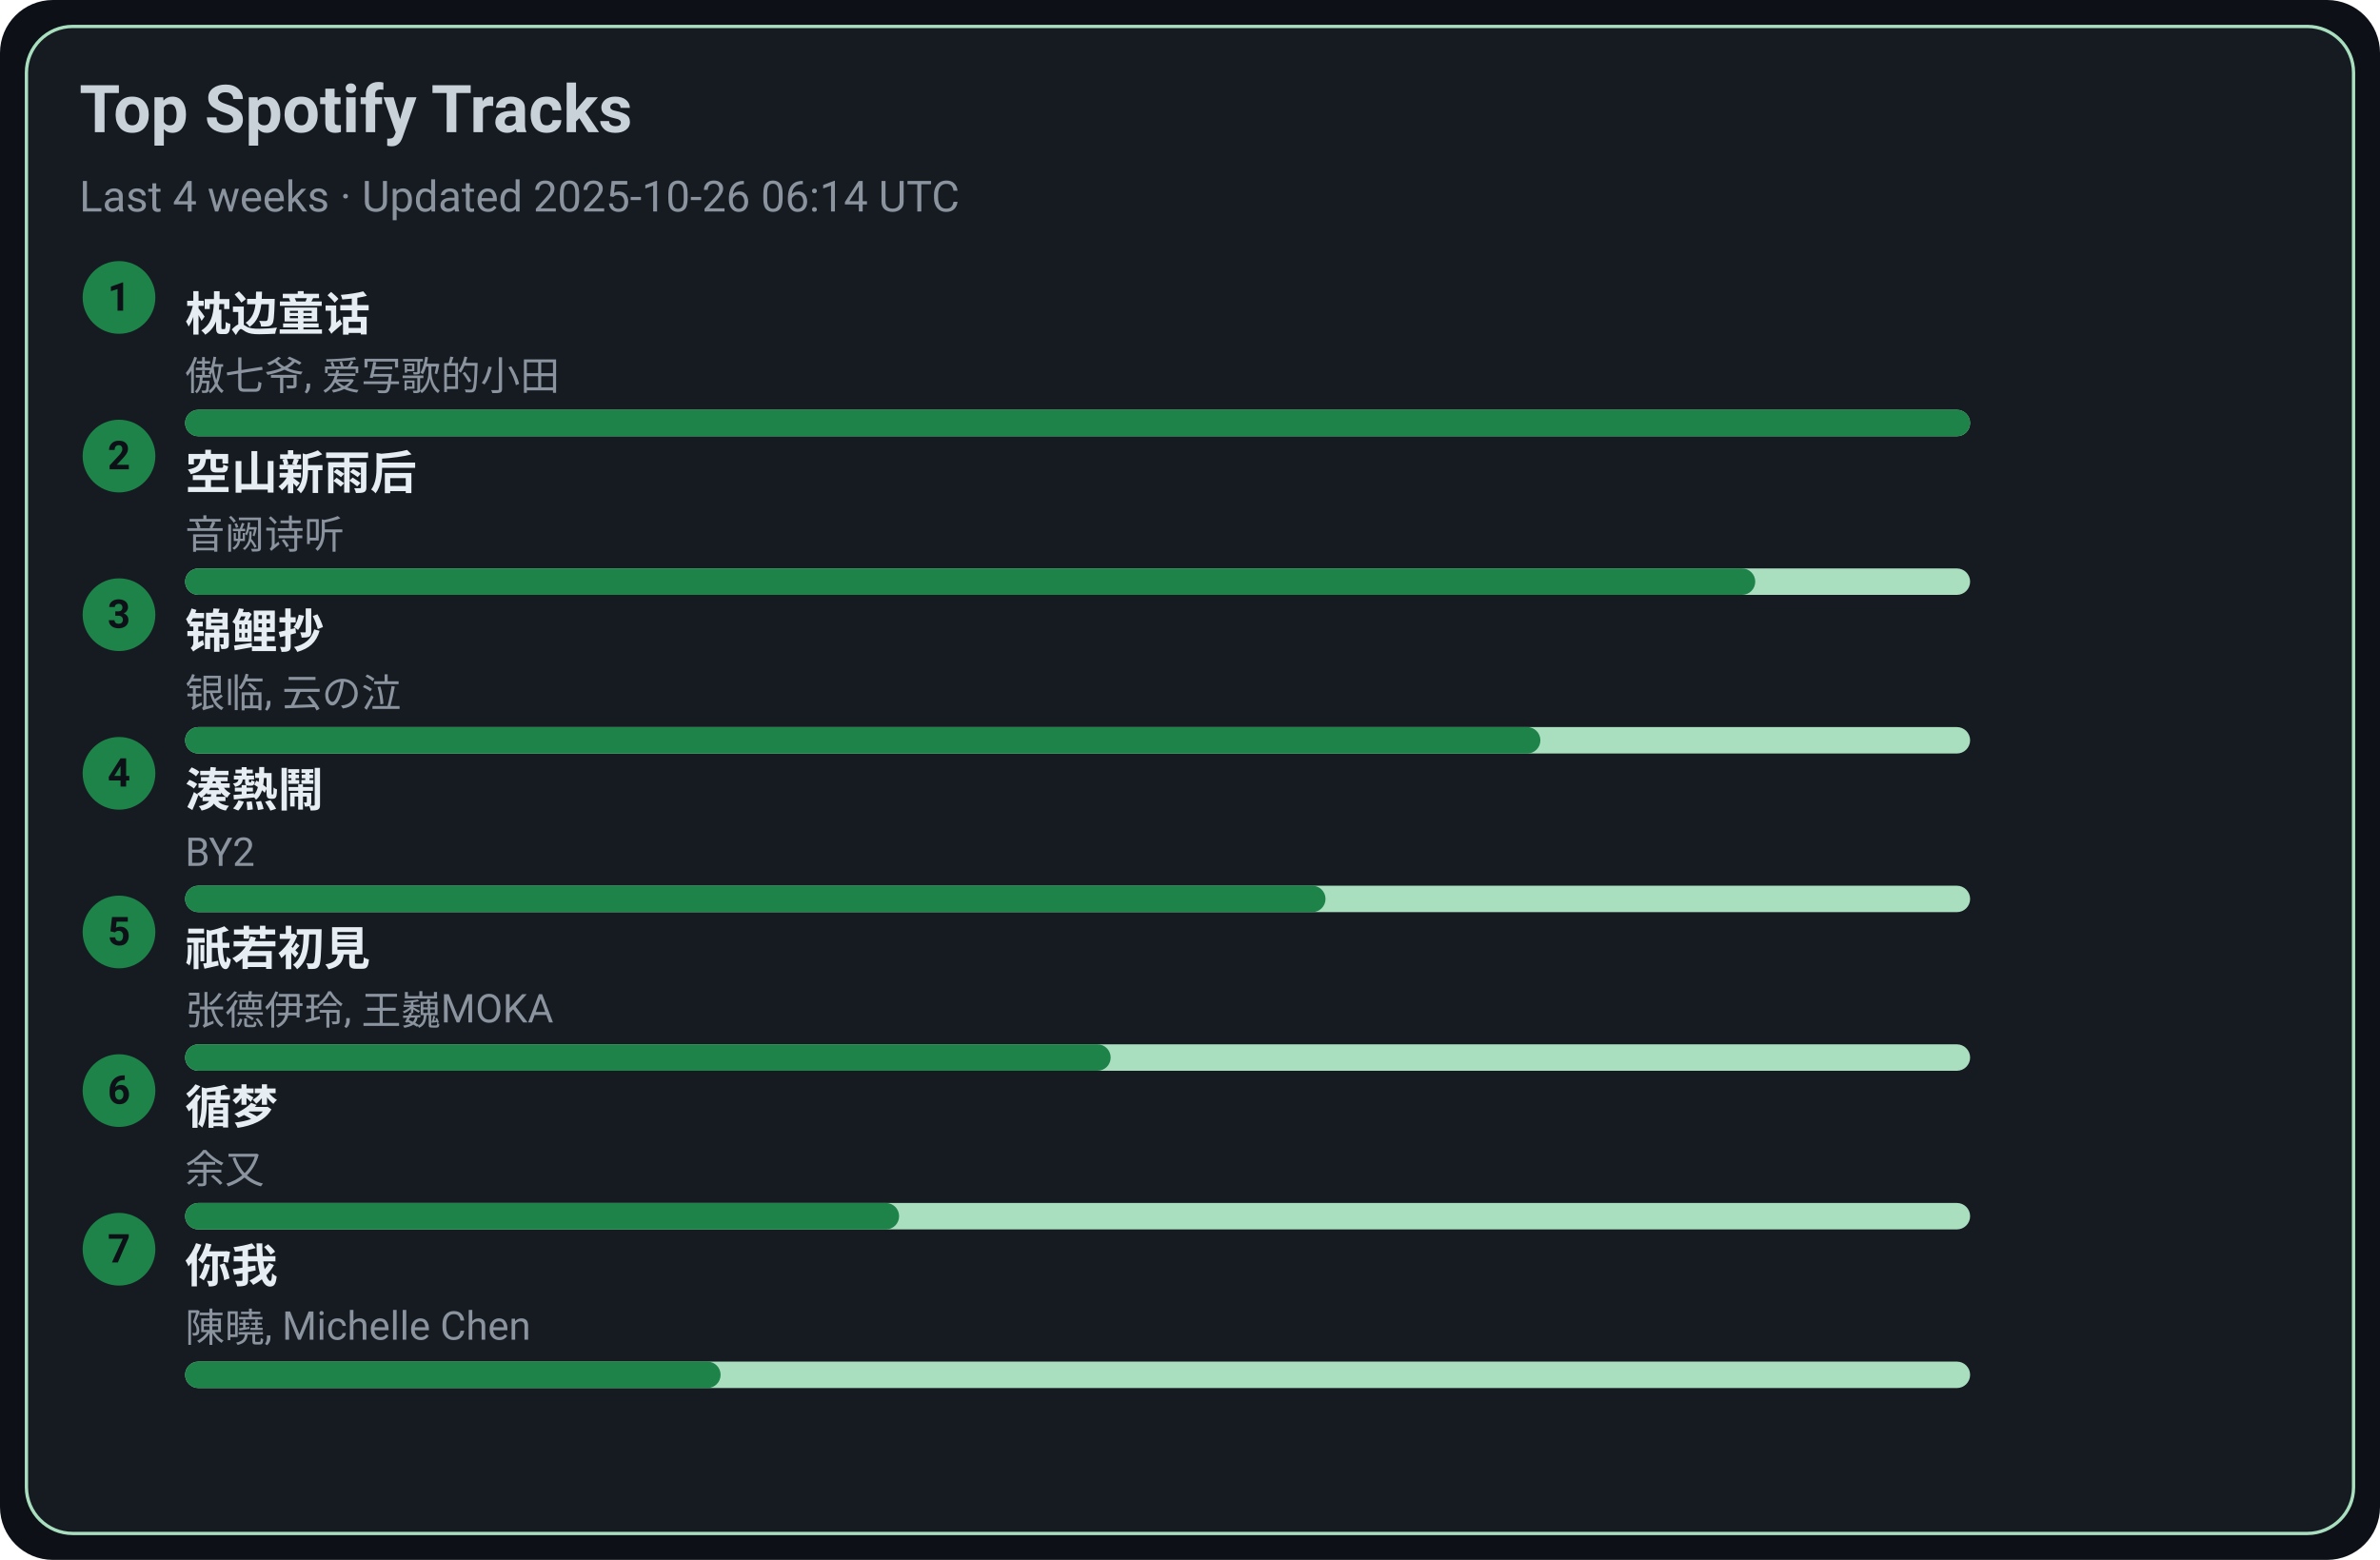
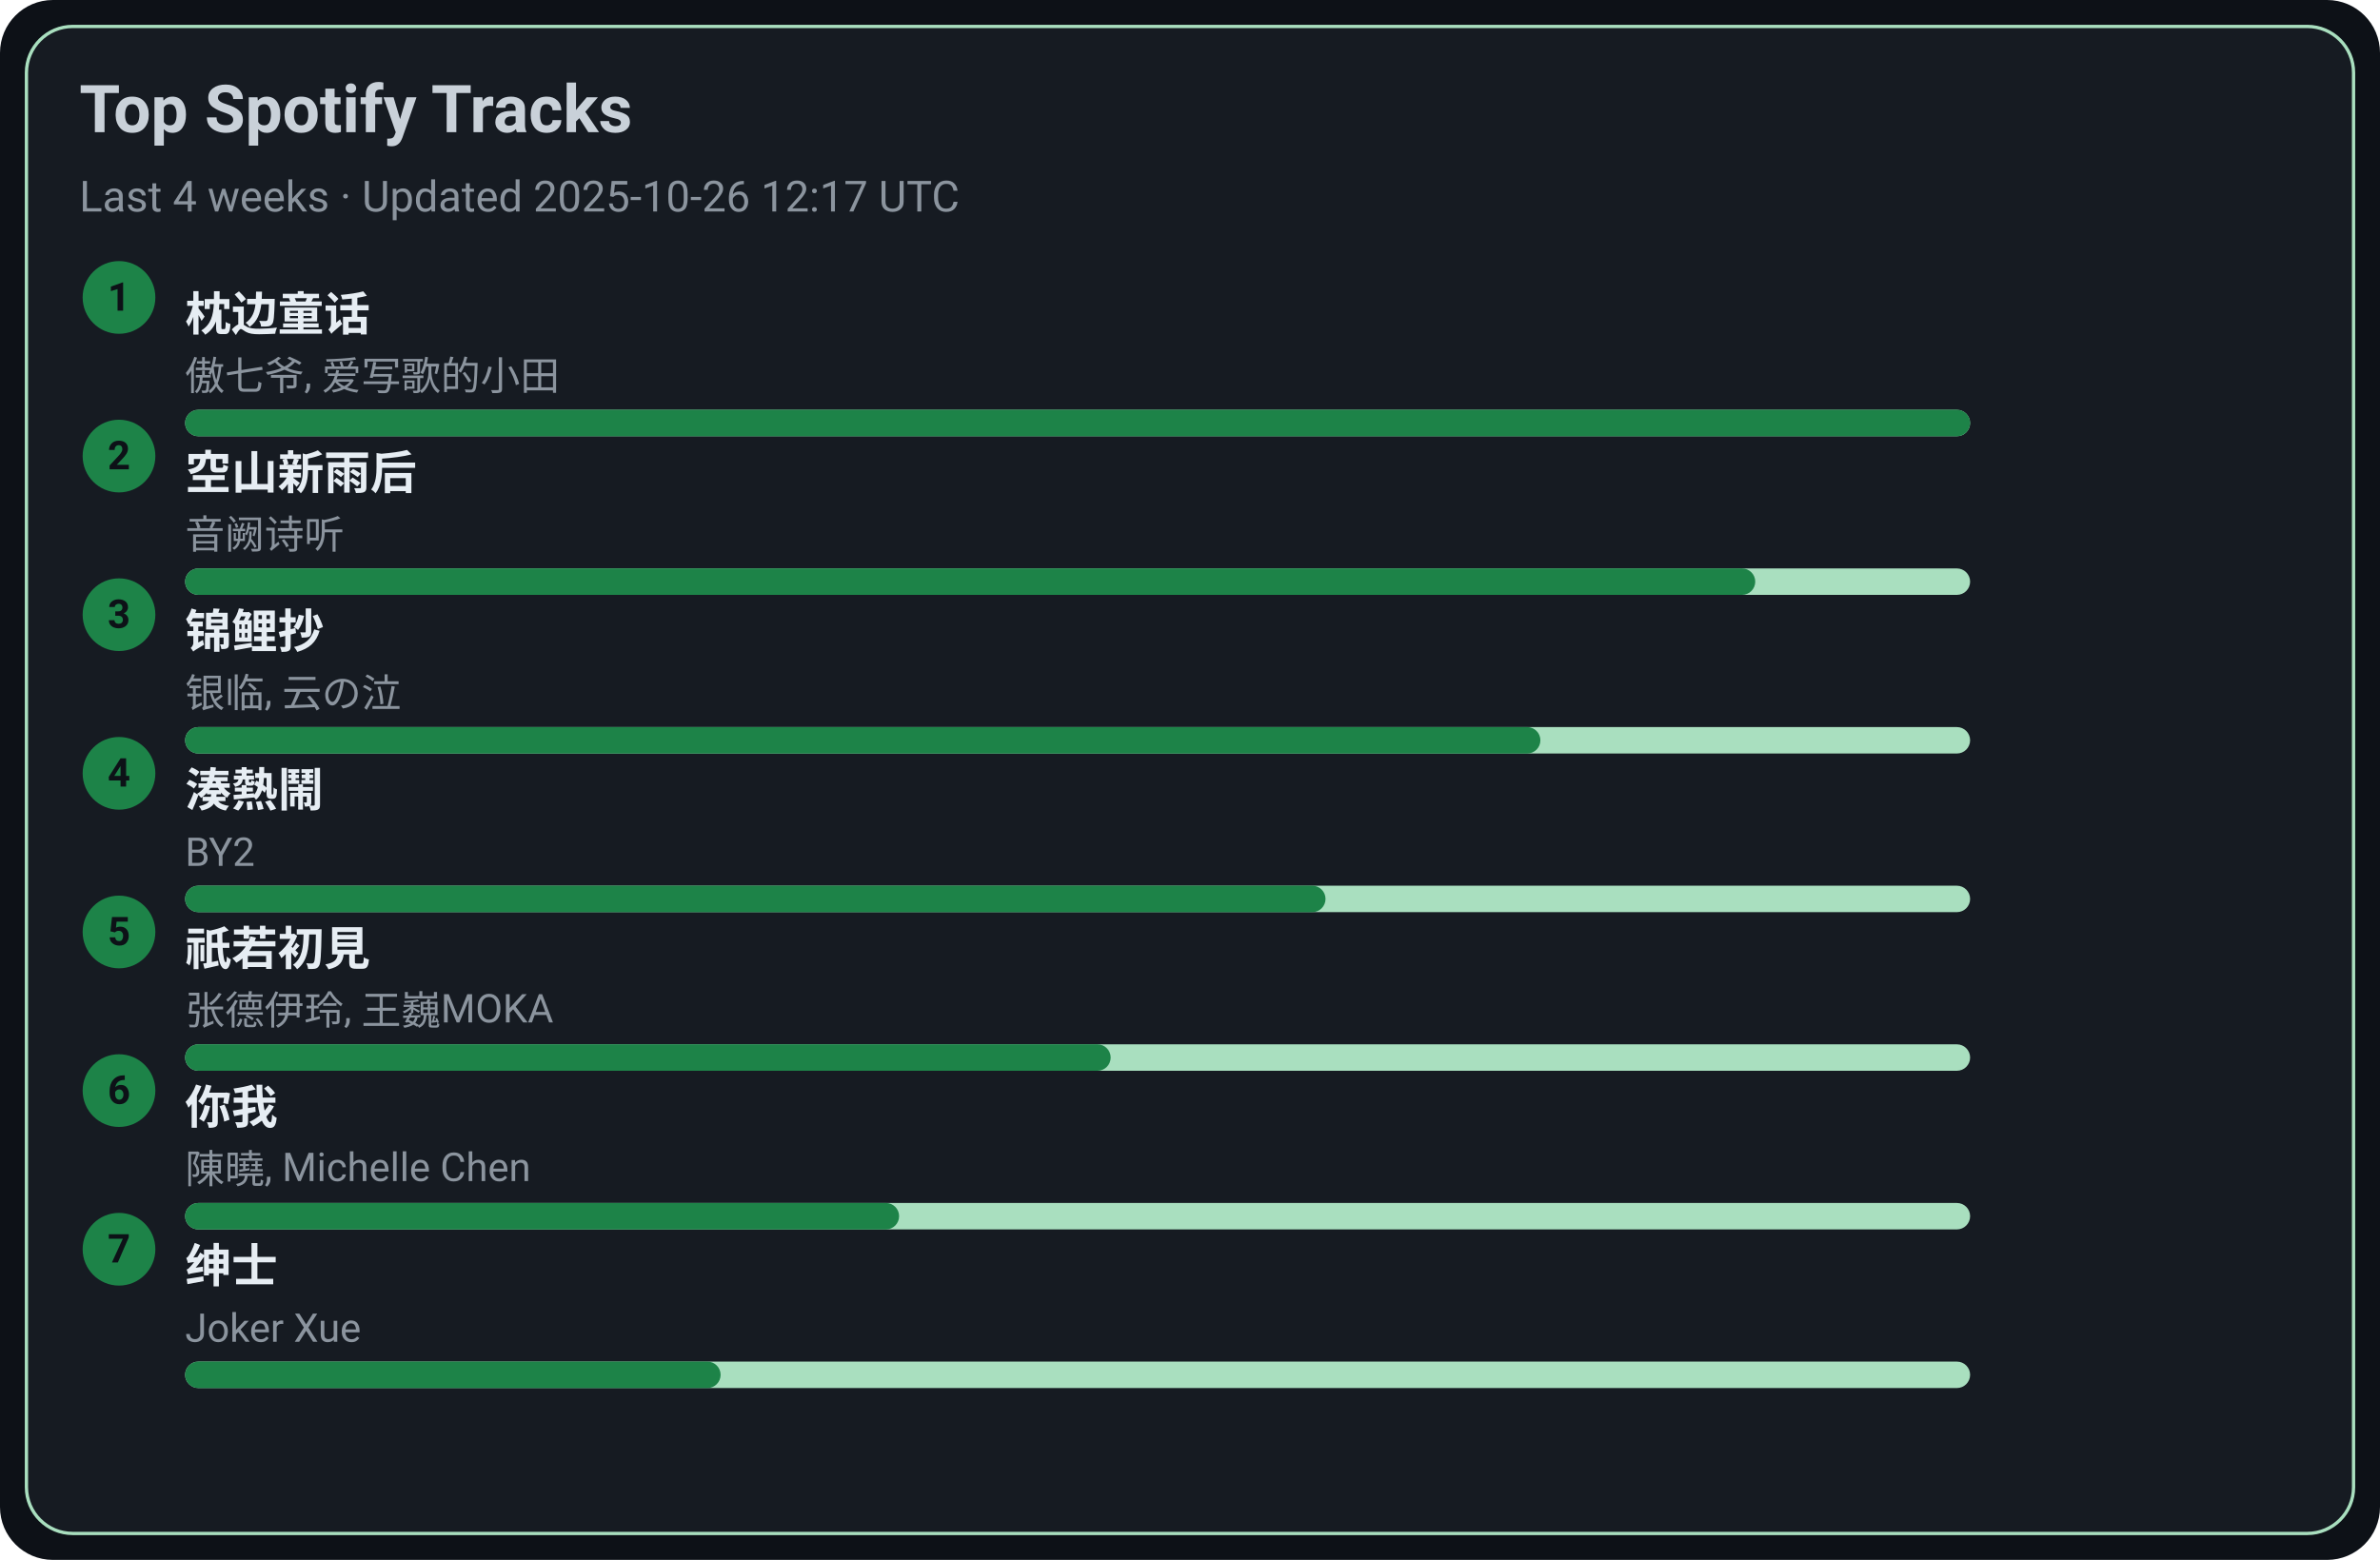
<svg xmlns="http://www.w3.org/2000/svg" width="720" height="472" viewBox="0 0 720 472">
  <style>text{font-family:-apple-system,BlinkMacSystemFont,Segoe UI,Roboto,Ubuntu,Helvetica Neue,Arial,Noto Sans,sans-serif}</style>
  <rect width="720" height="472" rx="16" fill="#0d1117" />
  <rect x="8" y="8" width="704" height="456" rx="14" fill="#161b22" stroke="#A9DFBF" />
  <text x="24" y="40" font-size="20" fill="#c9d1d9" font-weight="600">Top Spotify Tracks</text>
-   <text x="24" y="64" font-size="13" fill="#8b949e">Last 4 weeks · Updated 2025-10-26 06:14 UTC</text>
+   <text x="24" y="64" font-size="13" fill="#8b949e">Last 4 weeks · Updated 2025-10-26 12:17 UTC</text>
  <circle cx="36" cy="90" r="11" fill="#1D8348" />
  <text x="36" y="94" text-anchor="middle" font-size="12" fill="#0d1117" font-weight="700">1</text>
  <a href="https://open.spotify.com/track/3I8tlHNA9NM8dL0B23xGIY" target="_blank" rel="noopener noreferrer">
    <text x="56" y="100" font-size="14" fill="#e6edf3" font-weight="600">枕边童话</text>
  </a>
  <text x="56" y="118" font-size="12" fill="#8b949e">傲七爷, 爱写歌的小田</text>
  <rect x="56" y="124" width="540" height="8" rx="4" fill="#A9DFBF" />
  <rect x="56" y="124" width="540" height="8" rx="4" fill="#1D8348" />
  <circle cx="36" cy="138" r="11" fill="#1D8348" />
  <text x="36" y="142" text-anchor="middle" font-size="12" fill="#0d1117" font-weight="700">2</text>
  <a href="https://open.spotify.com/track/7c1D58U8AIVOGlYzh5U6sk" target="_blank" rel="noopener noreferrer">
    <text x="56" y="148" font-size="14" fill="#e6edf3" font-weight="600">空山新雨后</text>
  </a>
  <text x="56" y="166" font-size="12" fill="#8b949e">音阙诗听</text>
  <rect x="56" y="172" width="540" height="8" rx="4" fill="#A9DFBF" />
  <rect x="56" y="172" width="475" height="8" rx="4" fill="#1D8348" />
  <circle cx="36" cy="186" r="11" fill="#1D8348" />
  <text x="36" y="190" text-anchor="middle" font-size="12" fill="#0d1117" font-weight="700">3</text>
  <a href="https://open.spotify.com/track/1KBIv1xAf0VhKsHrZaTVKu" target="_blank" rel="noopener noreferrer">
    <text x="56" y="196" font-size="14" fill="#e6edf3" font-weight="600">锦鲤抄</text>
  </a>
  <text x="56" y="214" font-size="12" fill="#8b949e">银临, 云の泣</text>
  <rect x="56" y="220" width="540" height="8" rx="4" fill="#A9DFBF" />
  <rect x="56" y="220" width="410" height="8" rx="4" fill="#1D8348" />
  <circle cx="36" cy="234" r="11" fill="#1D8348" />
  <text x="36" y="238" text-anchor="middle" font-size="12" fill="#0d1117" font-weight="700">4</text>
  <a href="https://open.spotify.com/track/2Qhxww2DKuv7gfvZkkR0wa" target="_blank" rel="noopener noreferrer">
    <text x="56" y="244" font-size="14" fill="#e6edf3" font-weight="600">湊熱鬧</text>
  </a>
  <text x="56" y="262" font-size="12" fill="#8b949e">BY2</text>
  <rect x="56" y="268" width="540" height="8" rx="4" fill="#A9DFBF" />
  <rect x="56" y="268" width="345" height="8" rx="4" fill="#1D8348" />
  <circle cx="36" cy="282" r="11" fill="#1D8348" />
  <text x="36" y="286" text-anchor="middle" font-size="12" fill="#0d1117" font-weight="700">5</text>
  <a href="https://open.spotify.com/track/5X4U0jJr9H4oOoXTpiVkyA" target="_blank" rel="noopener noreferrer">
    <text x="56" y="292" font-size="14" fill="#e6edf3" font-weight="600">祇若初見</text>
  </a>
  <text x="56" y="310" font-size="12" fill="#8b949e">张德伊玲, 王巍MOKA</text>
  <rect x="56" y="316" width="540" height="8" rx="4" fill="#A9DFBF" />
  <rect x="56" y="316" width="280" height="8" rx="4" fill="#1D8348" />
  <circle cx="36" cy="330" r="11" fill="#1D8348" />
  <text x="36" y="334" text-anchor="middle" font-size="12" fill="#0d1117" font-weight="700">6</text>
-   <a href="https://open.spotify.com/track/3T6lSzn482CcBelHE1f015" target="_blank" rel="noopener noreferrer">
-     <text x="56" y="340" font-size="14" fill="#e6edf3" font-weight="600">循梦</text>
+   <a href="https://open.spotify.com/track/0YXeimRwlOEUAzrxNHkgRO" target="_blank" rel="noopener noreferrer">
+     <text x="56" y="340" font-size="14" fill="#e6edf3" font-weight="600">你我</text>
  </a>
-   <text x="56" y="358" font-size="12" fill="#8b949e">余又</text>
+   <text x="56" y="358" font-size="12" fill="#8b949e">陳曉, Michelle Chen</text>
  <rect x="56" y="364" width="540" height="8" rx="4" fill="#A9DFBF" />
  <rect x="56" y="364" width="216" height="8" rx="4" fill="#1D8348" />
  <circle cx="36" cy="378" r="11" fill="#1D8348" />
  <text x="36" y="382" text-anchor="middle" font-size="12" fill="#0d1117" font-weight="700">7</text>
-   <a href="https://open.spotify.com/track/0YXeimRwlOEUAzrxNHkgRO" target="_blank" rel="noopener noreferrer">
-     <text x="56" y="388" font-size="14" fill="#e6edf3" font-weight="600">你我</text>
+   <a href="https://open.spotify.com/track/42XCQK9m1qify1wqB8kNJz" target="_blank" rel="noopener noreferrer">
+     <text x="56" y="388" font-size="14" fill="#e6edf3" font-weight="600">绅士</text>
  </a>
-   <text x="56" y="406" font-size="12" fill="#8b949e">陳曉, Michelle Chen</text>
+   <text x="56" y="406" font-size="12" fill="#8b949e">Joker Xue</text>
  <rect x="56" y="412" width="540" height="8" rx="4" fill="#A9DFBF" />
  <rect x="56" y="412" width="162" height="8" rx="4" fill="#1D8348" />
</svg>
